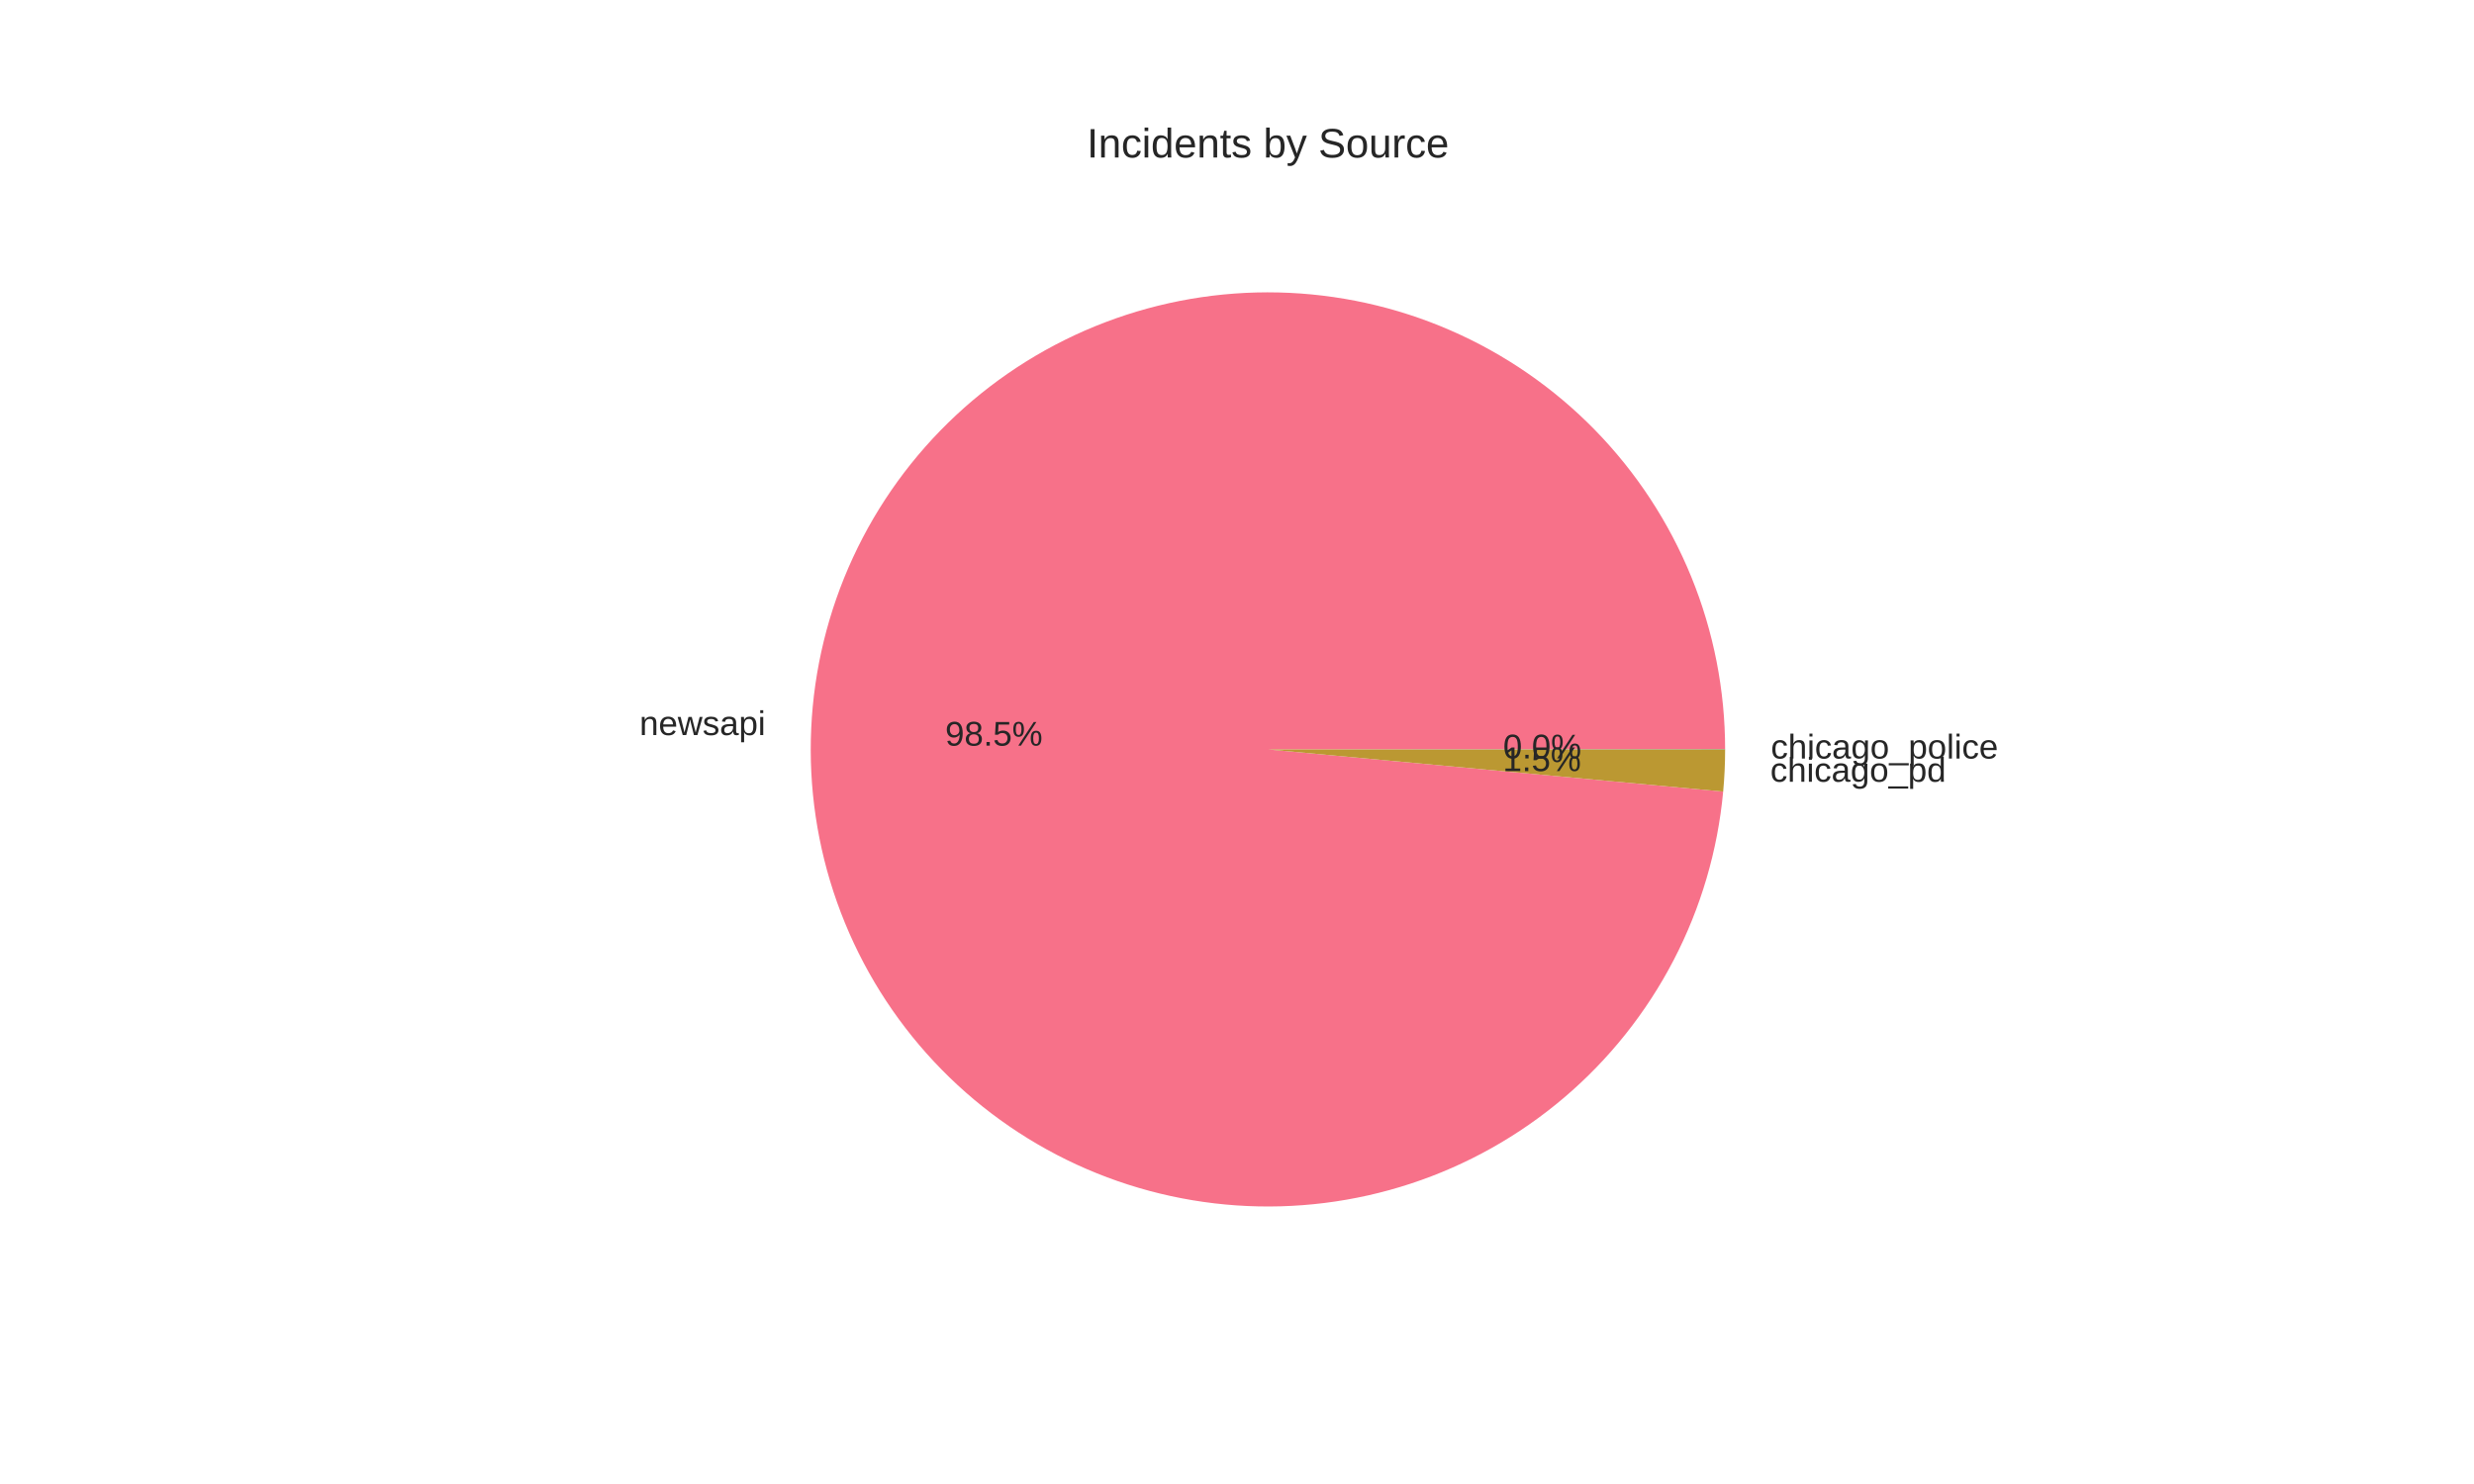
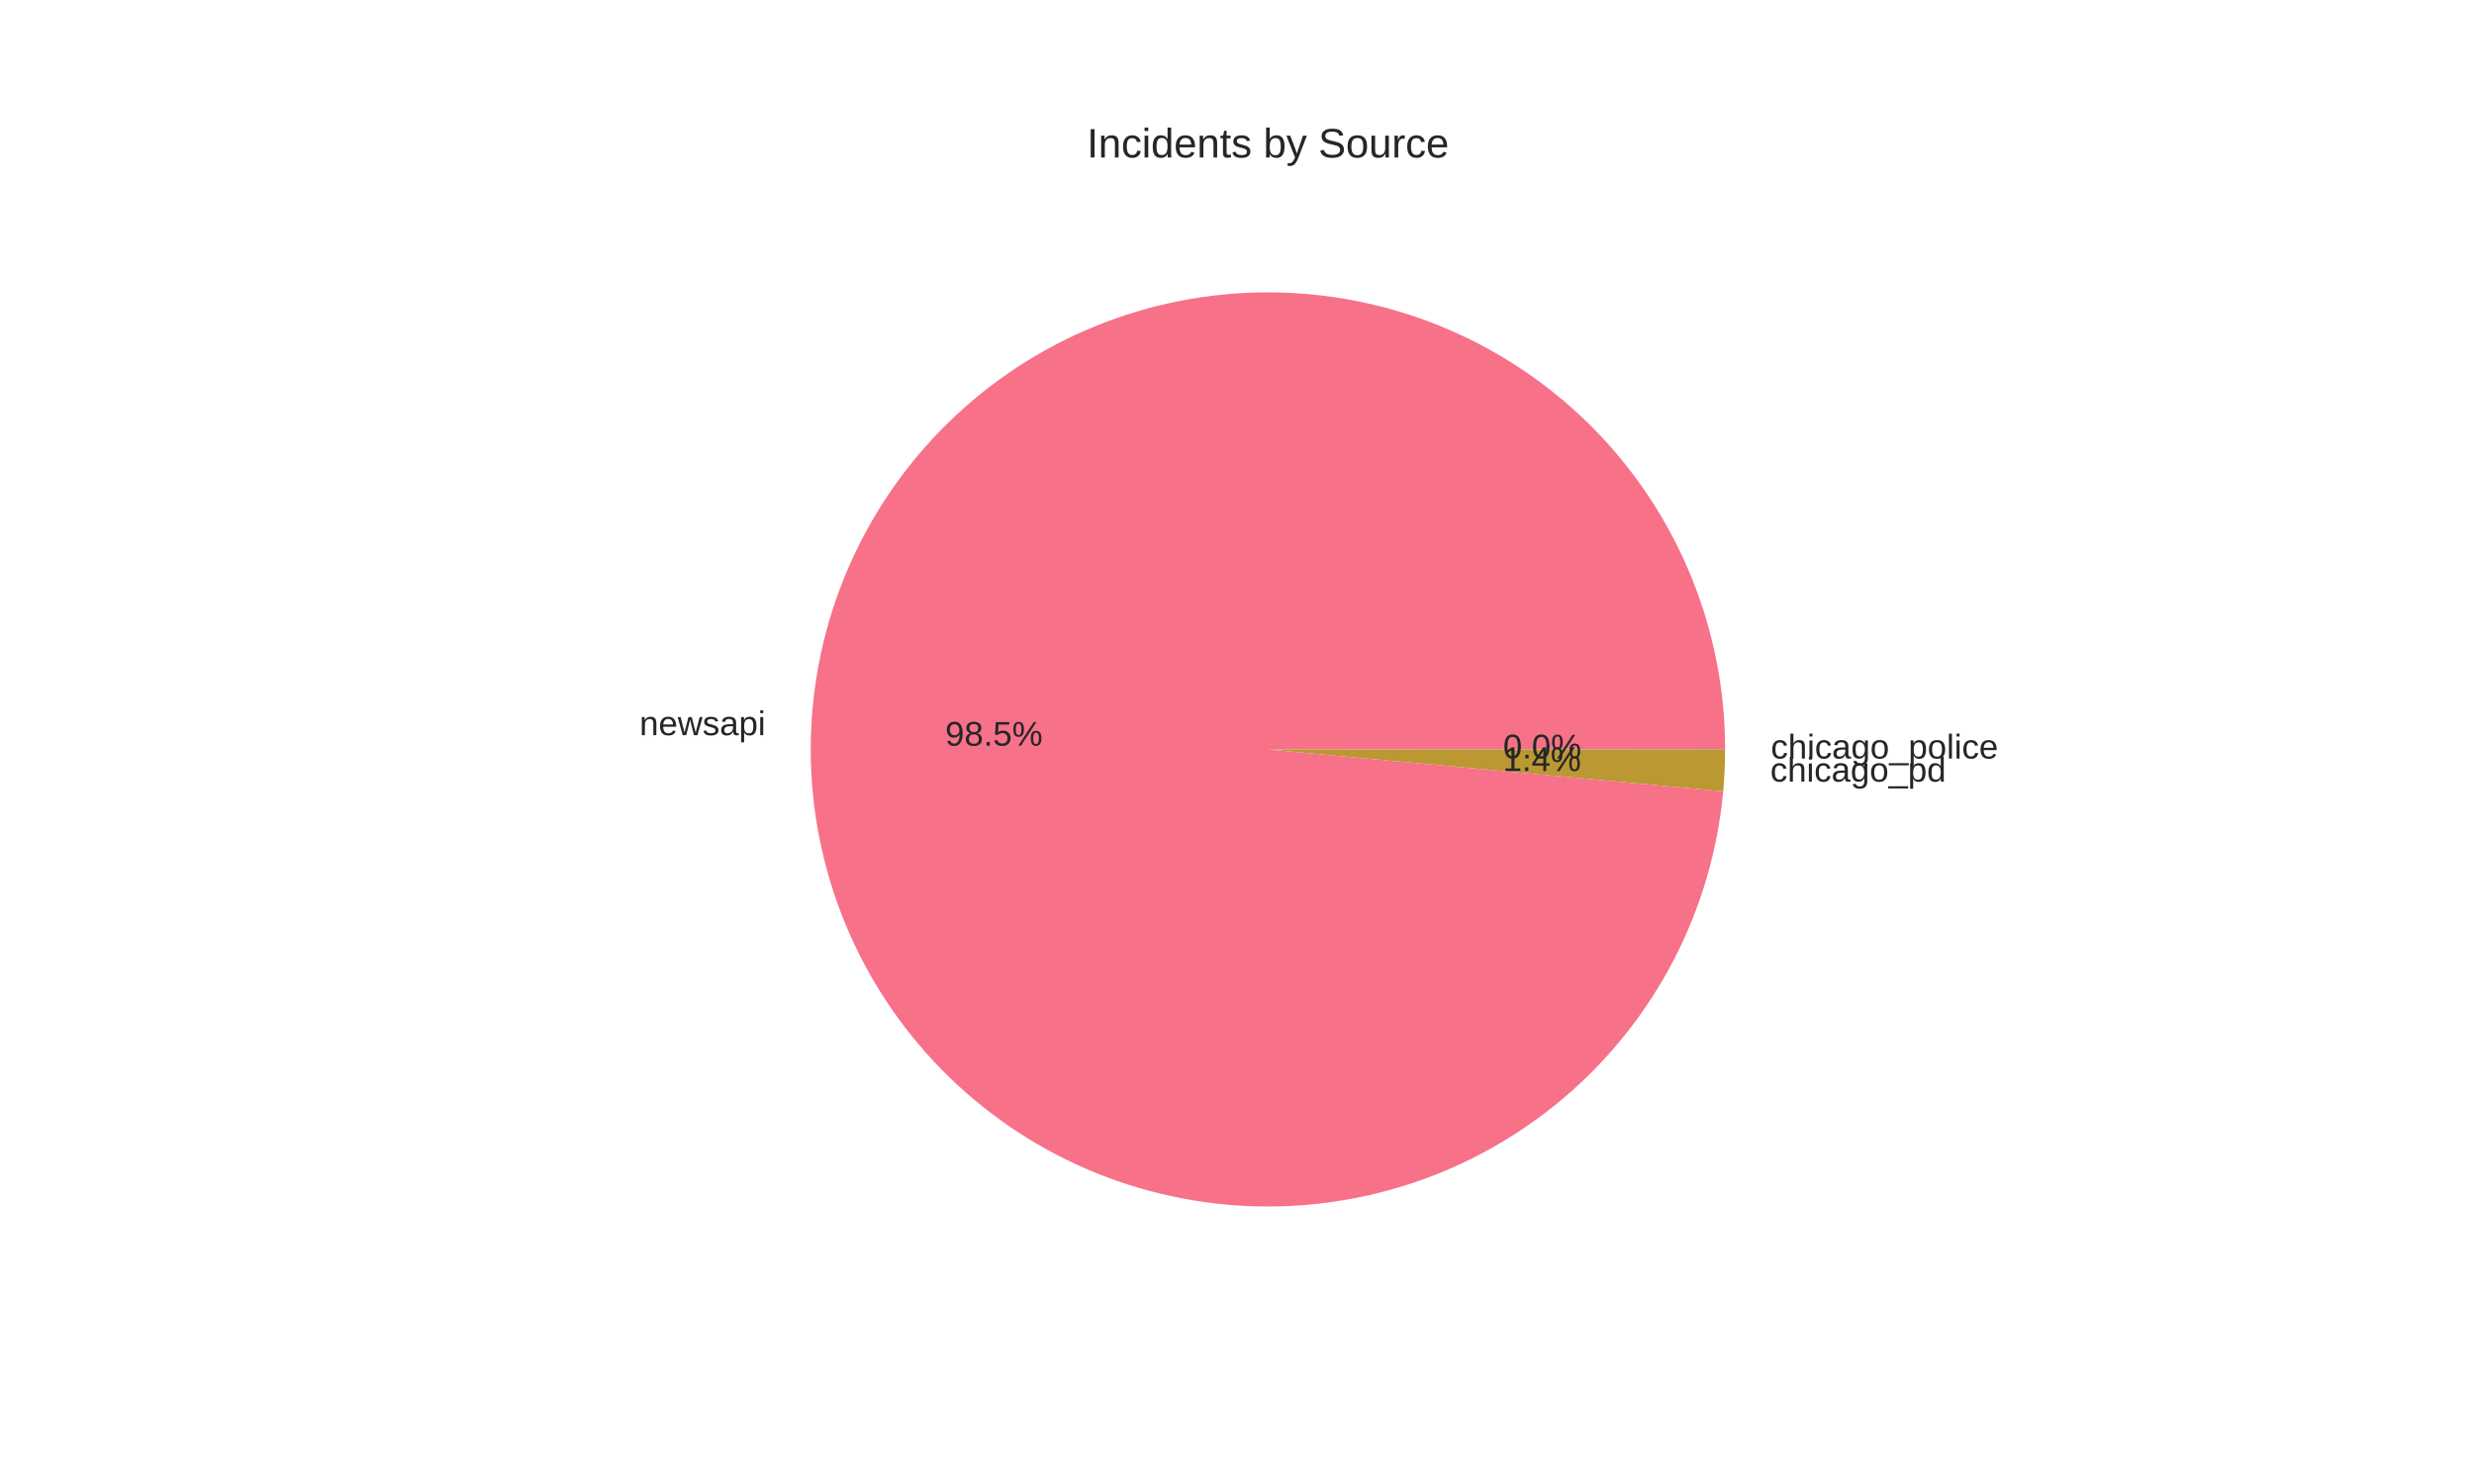
<svg xmlns="http://www.w3.org/2000/svg" width="720pt" height="432pt" viewBox="0 0 720 432" version="1.1">
  <defs>
    <style type="text/css">*{stroke-linejoin: round; stroke-linecap: butt}</style>
  </defs>
  <g id="figure_1">
    <g id="patch_1">
      <path d="M 0 432  L 720 432  L 720 0  L 0 0  z " style="fill: #ffffff" />
    </g>
    <g id="axes_1">
      <g id="matplotlib.axis_1" />
      <g id="matplotlib.axis_2" />
      <g id="patch_2">
-         <path d="M 502.056 218.16  C 502.056 200.946 498.715 183.894 492.22 167.952  C 485.724 152.01 476.196 137.48 464.165 125.167  C 452.133 112.855 437.827 102.994 422.039 96.132  C 406.252 89.27 389.281 85.537 372.072 85.139  C 354.862 84.742 337.737 87.688 321.65 93.814  C 305.562 99.94 290.816 109.13 278.229 120.874  C 265.643 132.618 255.454 146.693 248.229 162.318  C 241.005 177.943 236.88 194.823 236.086 212.019  C 235.291 229.215 237.841 246.403 243.594 262.627  C 249.347 278.852 258.195 293.807 269.645 306.661  C 281.095 319.515 294.931 330.026 310.385 337.61  C 325.839 345.193 342.619 349.706 359.792 350.897  C 376.965 352.088 394.207 349.936 410.56 344.559  C 426.913 339.182 442.069 330.682 455.184 319.532  C 468.299 308.382 479.126 294.792 487.065 279.517  C 495.003 264.242 499.902 247.571 501.489 230.43  L 369 218.16  z " style="fill: #f77189" />
+         <path d="M 502.056 218.16  C 502.056 200.944 498.715 183.891 492.218 167.949  C 485.721 152.006 476.192 137.474 464.159 125.162  C 452.127 112.85 437.818 102.989 422.029 96.128  C 406.239 89.267 389.267 85.535 372.056 85.139  C 354.845 84.744 337.72 87.692 321.632 93.821  C 305.544 99.95 290.798 109.143 278.213 120.89  C 265.627 132.636 255.44 146.715 248.218 162.342  C 240.996 177.97 236.875 194.851 236.084 212.049  C 235.294 229.246 237.848 246.435 243.606 262.659  C 249.363 278.883 258.215 293.837 269.67 306.689  C 281.124 319.541 294.965 330.049 310.422 337.628  C 325.88 345.207 342.662 349.715 359.837 350.9  C 377.012 352.086 394.255 349.927 410.607 344.543  C 426.959 339.16 442.112 330.654 455.224 319.498  C 468.336 308.341 479.159 294.746 487.091 279.466  C 495.023 264.187 499.915 247.512 501.495 230.369  L 369 218.16  z " style="fill: #f77189" />
      </g>
      <g id="patch_3">
-         <path d="M 501.489 230.43  C 501.676 228.411 501.817 226.388 501.911 224.362  C 502.006 222.337 502.054 220.309 502.056 218.282  L 369 218.16  z " style="fill: #bb9832" />
+         <path d="M 501.495 230.369  C 501.68 228.36 501.819 226.347 501.913 224.332  C 502.006 222.316 502.054 220.299 502.056 218.281  L 369 218.16  z " style="fill: #bb9832" />
      </g>
      <g id="patch_4">
-         <path d="M 502.056 218.282  C 502.056 218.261 502.056 218.241 502.056 218.221  C 502.056 218.201 502.056 218.18 502.056 218.16  L 369 218.16  z " style="fill: #50b131" />
+         <path d="M 502.056 218.281  C 502.056 218.261 502.056 218.241 502.056 218.221  C 502.056 218.2 502.056 218.18 502.056 218.16  L 369 218.16  z " style="fill: #50b131" />
      </g>
      <g id="text_1">
-         <text style="fill: #262626; font: 10px 'Arial', 'Liberation Sans', 'DejaVu Sans', 'Bitstream Vera Sans', sans-serif; text-anchor: end" x="222.794" y="213.99" transform="rotate(-0 222.7944 213.9904)">newsapi</text>
+         <text style="fill: #262626; font: 10px 'Arial', 'Liberation Sans', 'DejaVu Sans', 'Bitstream Vera Sans', sans-serif; text-anchor: end" x="222.793" y="214.024" transform="rotate(-0 222.7929 214.0236)">newsapi</text>
      </g>
      <g id="text_2">
-         <text style="fill: #262626; font: 10px 'Arial', 'Liberation Sans', 'DejaVu Sans', 'Bitstream Vera Sans', sans-serif; text-anchor: middle" x="289.251" y="217.061" transform="rotate(-0 289.2515 217.0611)">98.5%</text>
+         <text style="fill: #262626; font: 10px 'Arial', 'Liberation Sans', 'DejaVu Sans', 'Bitstream Vera Sans', sans-serif; text-anchor: middle" x="289.251" y="217.079" transform="rotate(-0 289.2507 217.0792)">98.5%</text>
      </g>
      <g id="text_3">
-         <text style="fill: #262626; font: 10px 'Arial', 'Liberation Sans', 'DejaVu Sans', 'Bitstream Vera Sans', sans-serif; text-anchor: start" x="515.203" y="227.568" transform="rotate(-0 515.2025 227.5683)">chicago_pd</text>
+         <text style="fill: #262626; font: 10px 'Arial', 'Liberation Sans', 'DejaVu Sans', 'Bitstream Vera Sans', sans-serif; text-anchor: start" x="515.204" y="227.535" transform="rotate(-0 515.2041 227.5348)">chicago_pd</text>
      </g>
      <g id="text_4">
-         <text style="fill: #262626; font: 10px 'Arial', 'Liberation Sans', 'DejaVu Sans', 'Bitstream Vera Sans', sans-serif; text-anchor: middle" x="448.747" y="224.467" transform="rotate(-0 448.7468 224.4672)">1.5%</text>
+         <text style="fill: #262626; font: 10px 'Arial', 'Liberation Sans', 'DejaVu Sans', 'Bitstream Vera Sans', sans-serif; text-anchor: middle" x="448.748" y="224.449" transform="rotate(-0 448.7477 224.4489)">1.4%</text>
      </g>
      <g id="text_5">
-         <text style="fill: #262626; font: 10px 'Arial', 'Liberation Sans', 'DejaVu Sans', 'Bitstream Vera Sans', sans-serif; text-anchor: start" x="515.362" y="220.813" transform="rotate(-0 515.3616 220.8128)">chicago_police</text>
+         <text style="fill: #262626; font: 10px 'Arial', 'Liberation Sans', 'DejaVu Sans', 'Bitstream Vera Sans', sans-serif; text-anchor: start" x="515.362" y="220.813" transform="rotate(-0 515.3616 220.8125)">chicago_police</text>
      </g>
      <g id="text_6">
-         <text style="fill: #262626; font: 10px 'Arial', 'Liberation Sans', 'DejaVu Sans', 'Bitstream Vera Sans', sans-serif; text-anchor: middle" x="448.834" y="220.782" transform="rotate(-0 448.8336 220.7824)">0.0%</text>
+         <text style="fill: #262626; font: 10px 'Arial', 'Liberation Sans', 'DejaVu Sans', 'Bitstream Vera Sans', sans-serif; text-anchor: middle" x="448.834" y="220.782" transform="rotate(-0 448.8336 220.7822)">0.0%</text>
      </g>
      <g id="text_7">
        <text style="fill: #262626; font: 12px 'Arial', 'Liberation Sans', 'DejaVu Sans', 'Bitstream Vera Sans', sans-serif; text-anchor: middle" x="369" y="45.84" transform="rotate(-0 369 45.84)">Incidents by Source</text>
      </g>
    </g>
  </g>
</svg>
